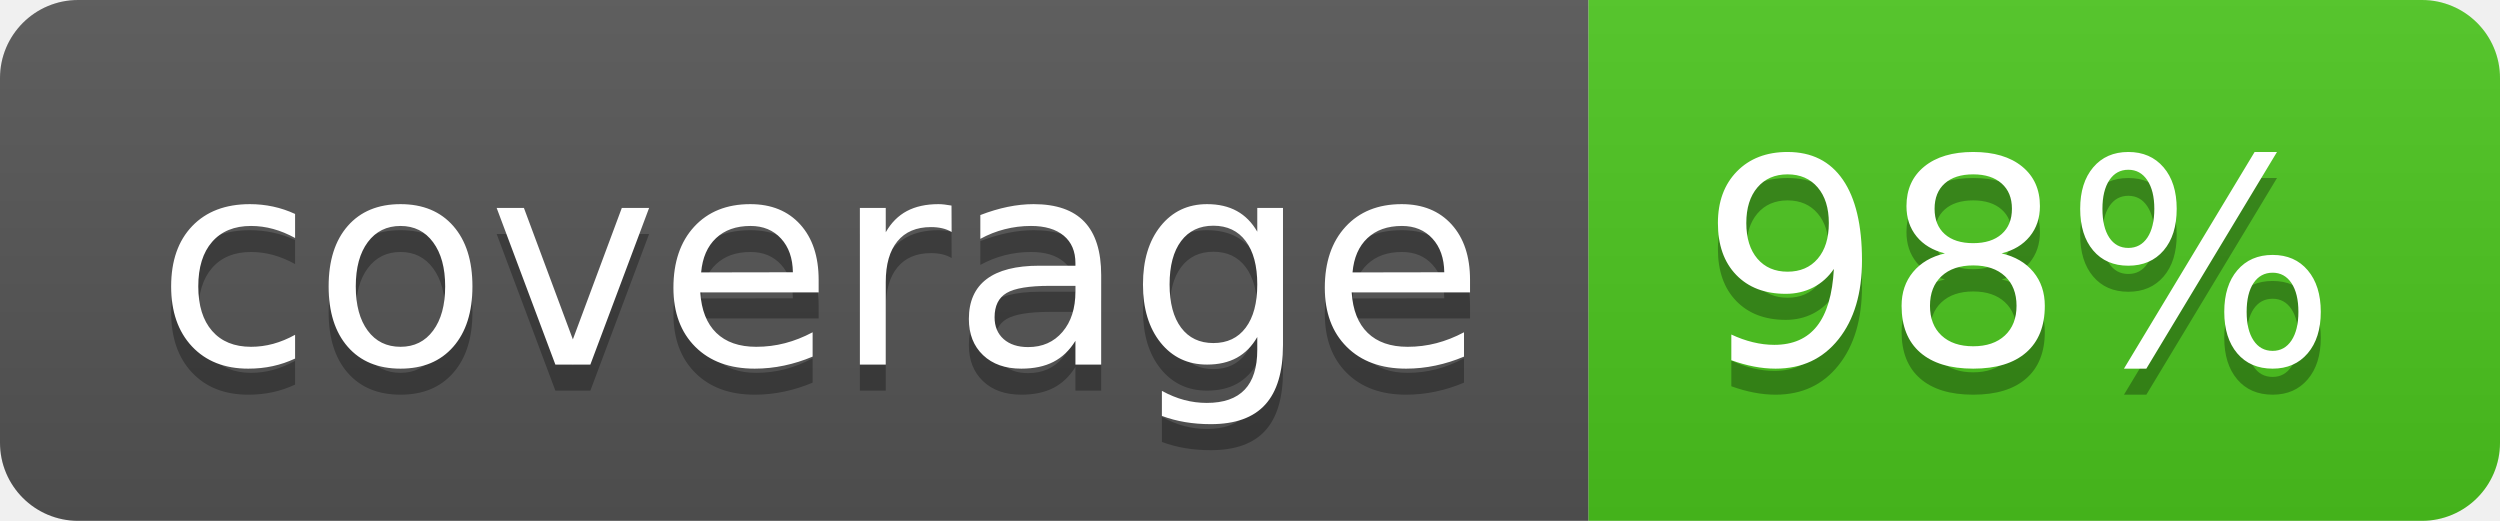
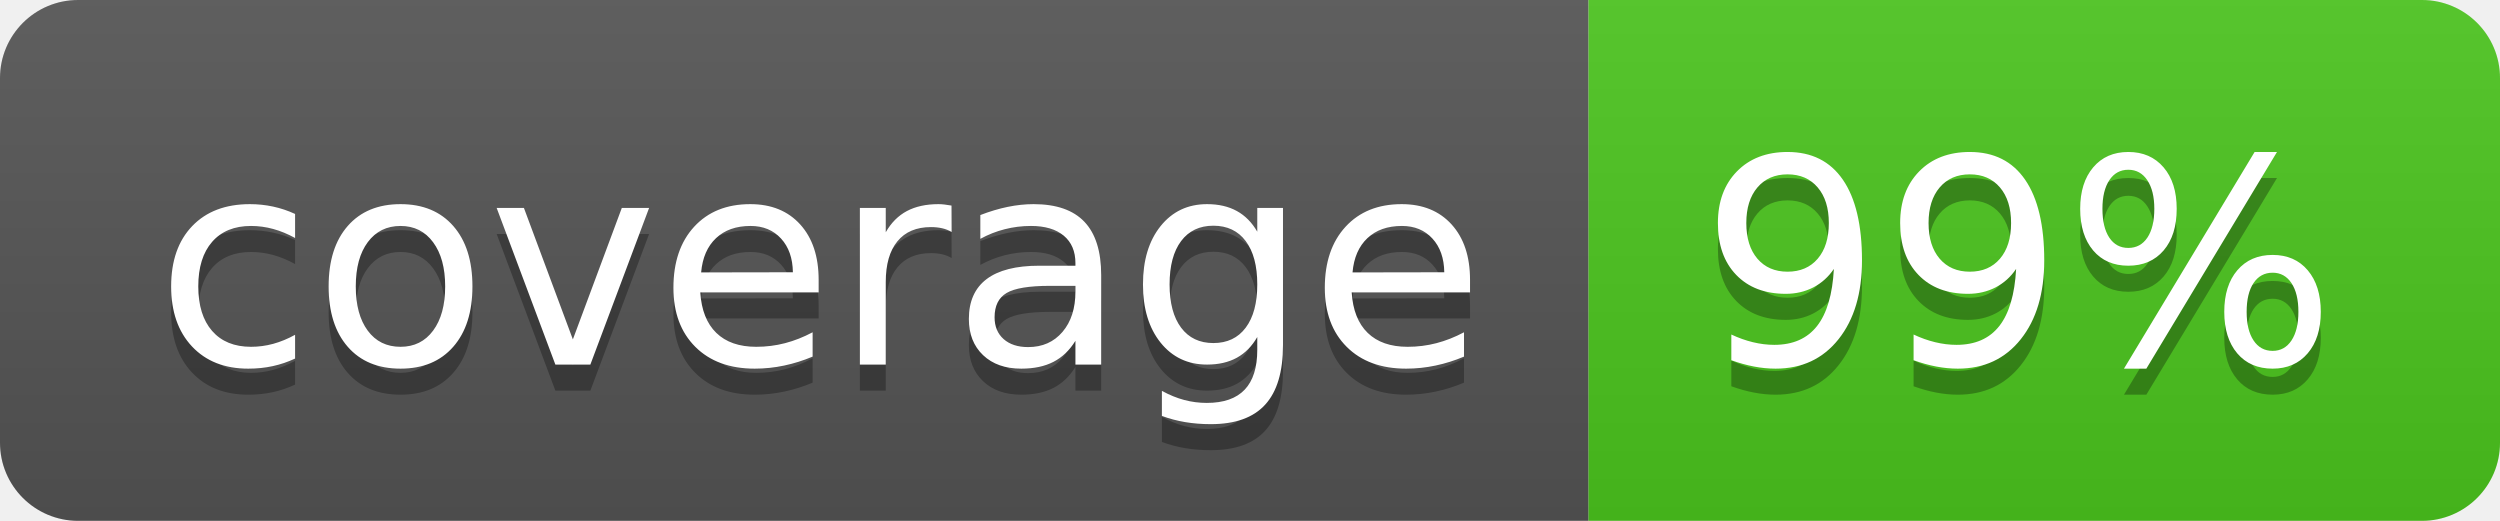
<svg xmlns="http://www.w3.org/2000/svg" width="96" height="20">
  <linearGradient id="b" x2="0" y2="100%">
    <stop offset="0" stop-color="#bbb" stop-opacity=".1" />
    <stop offset="1" stop-opacity=".1" />
  </linearGradient>
  <clipPath id="a">
    <rect width="96" height="20" rx="3" fill="#fff" />
  </clipPath>
  <g clip-path="url(#a)">
    <path fill="#555" d="M0 0h61v20H0z" />
    <path fill="#4CC61E" d="M61 0h35v20H61z" />
    <path fill="url(#b)" d="M0 0h96v20H0z" />
  </g>
  <g fill="#fff" text-anchor="middle" font-family="DejaVu Sans,Verdana,Geneva,sans-serif" font-size="110">
    <text x="315" y="150" fill="#010101" fill-opacity=".3" transform="scale(.1)" textLength="510">coverage</text>
    <text x="315" y="140" transform="scale(.1)" textLength="510">coverage</text>
-     <text x="775" y="150" fill="#010101" fill-opacity=".3" transform="scale(.1)" textLength="250">98%</text>
-     <text x="775" y="140" transform="scale(.1)" textLength="250">98%</text>
+     <text x="775" y="150" fill="#010101" fill-opacity=".3" transform="scale(.1)" textLength="250">99%</text>
+     <text x="775" y="140" transform="scale(.1)" textLength="250">99%</text>
  </g>
</svg>
